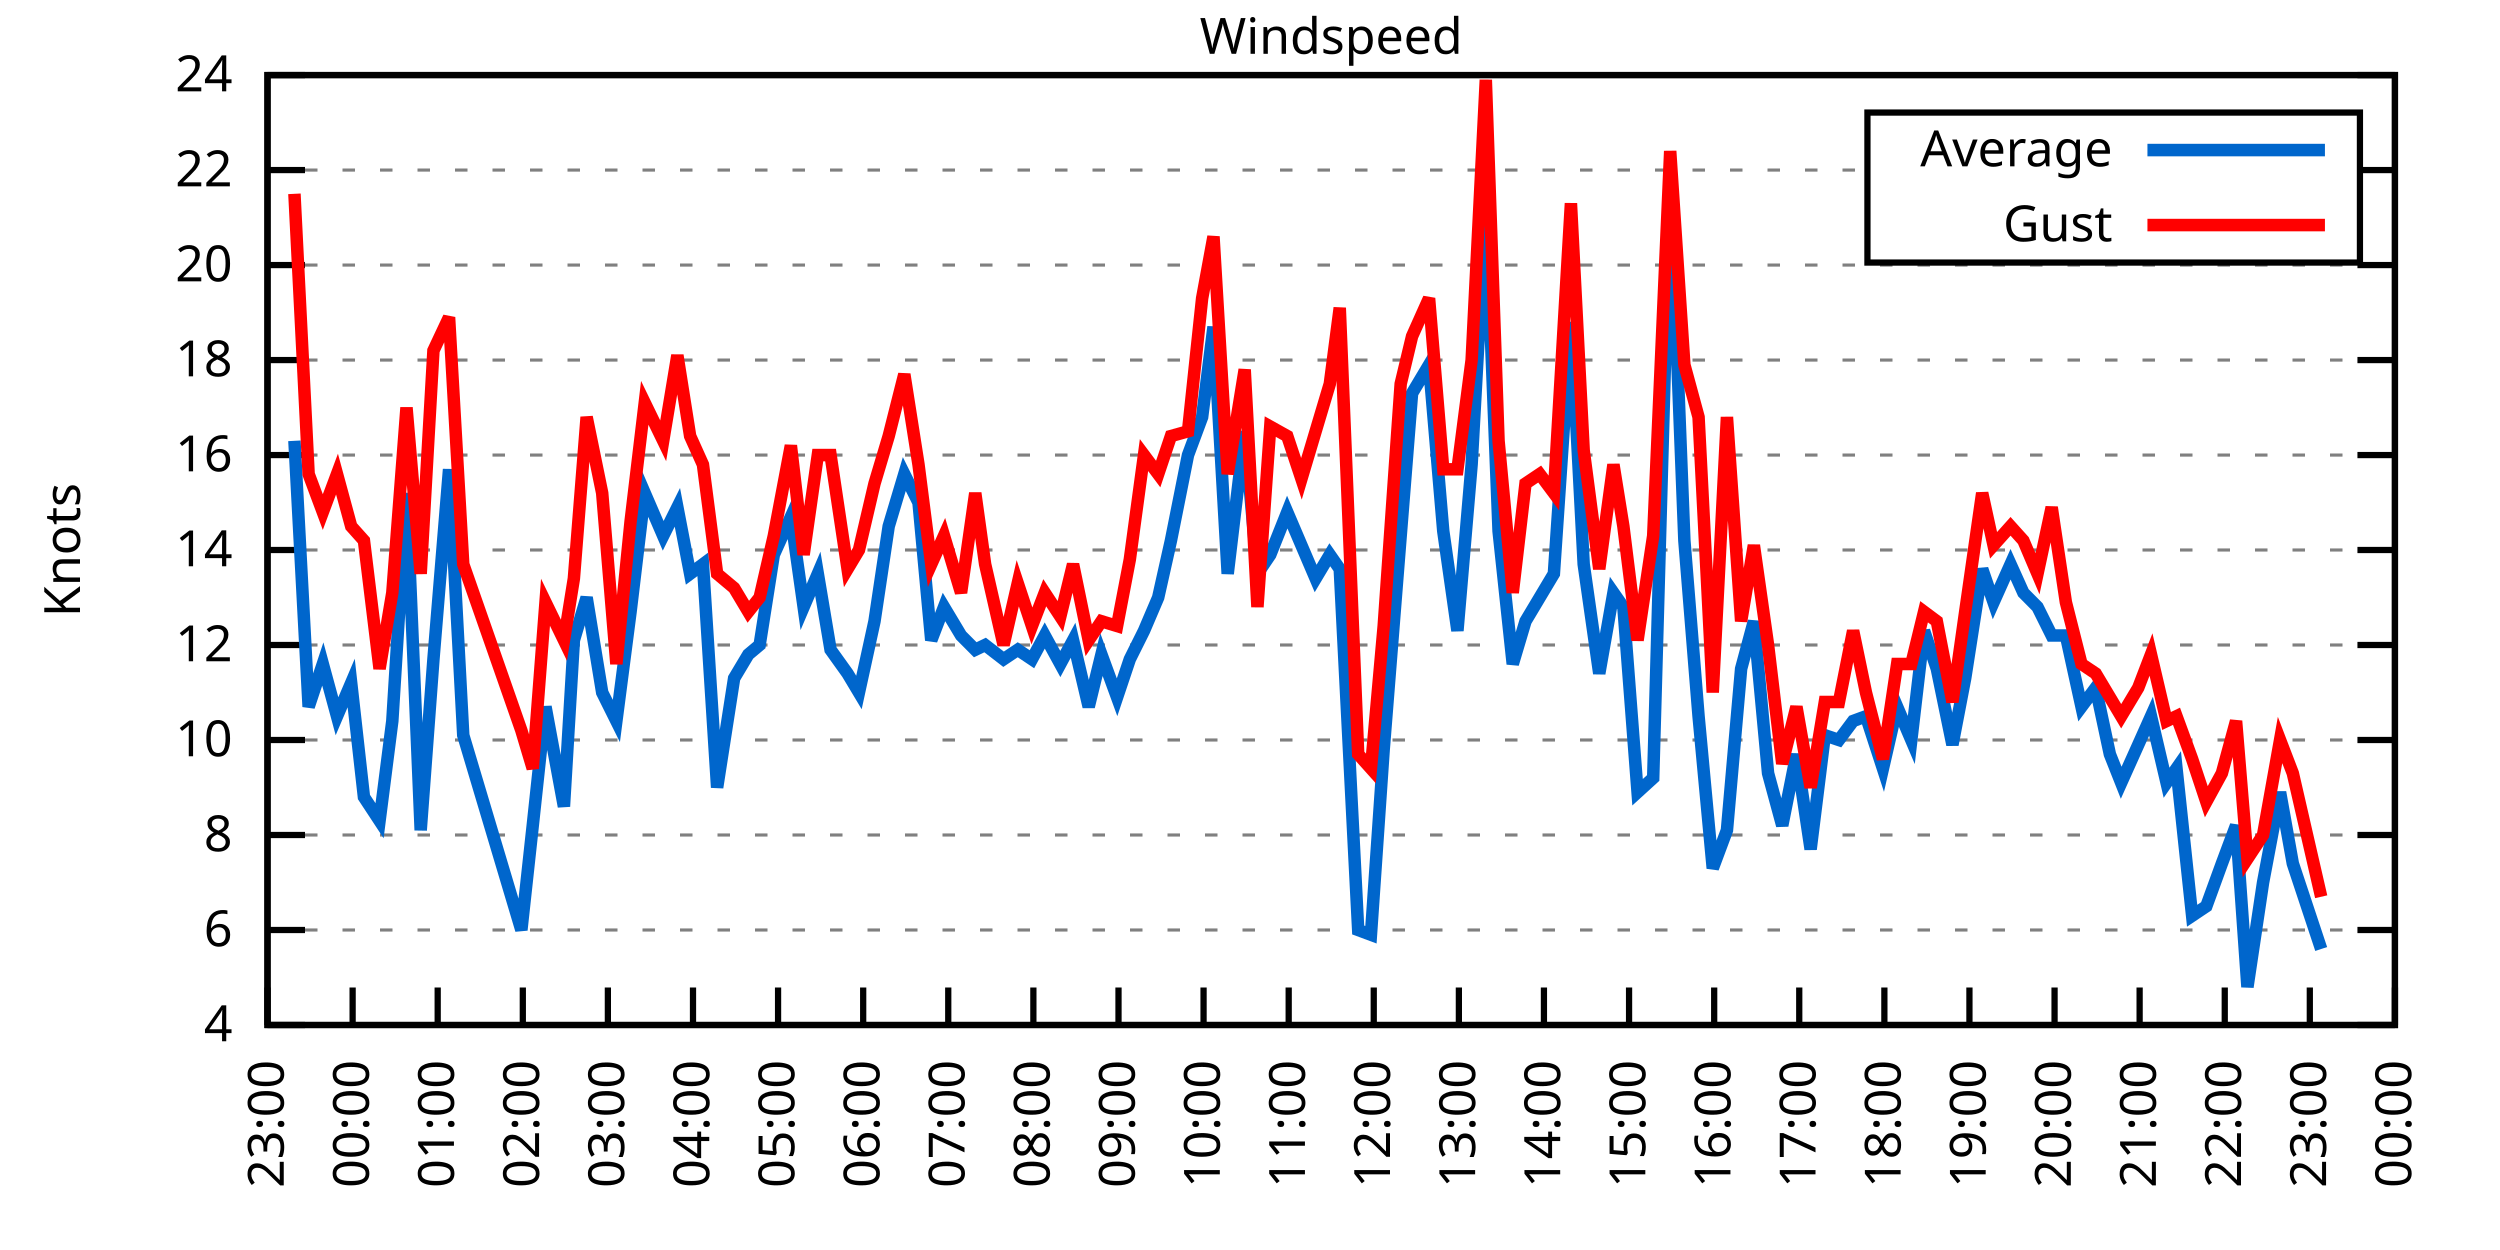
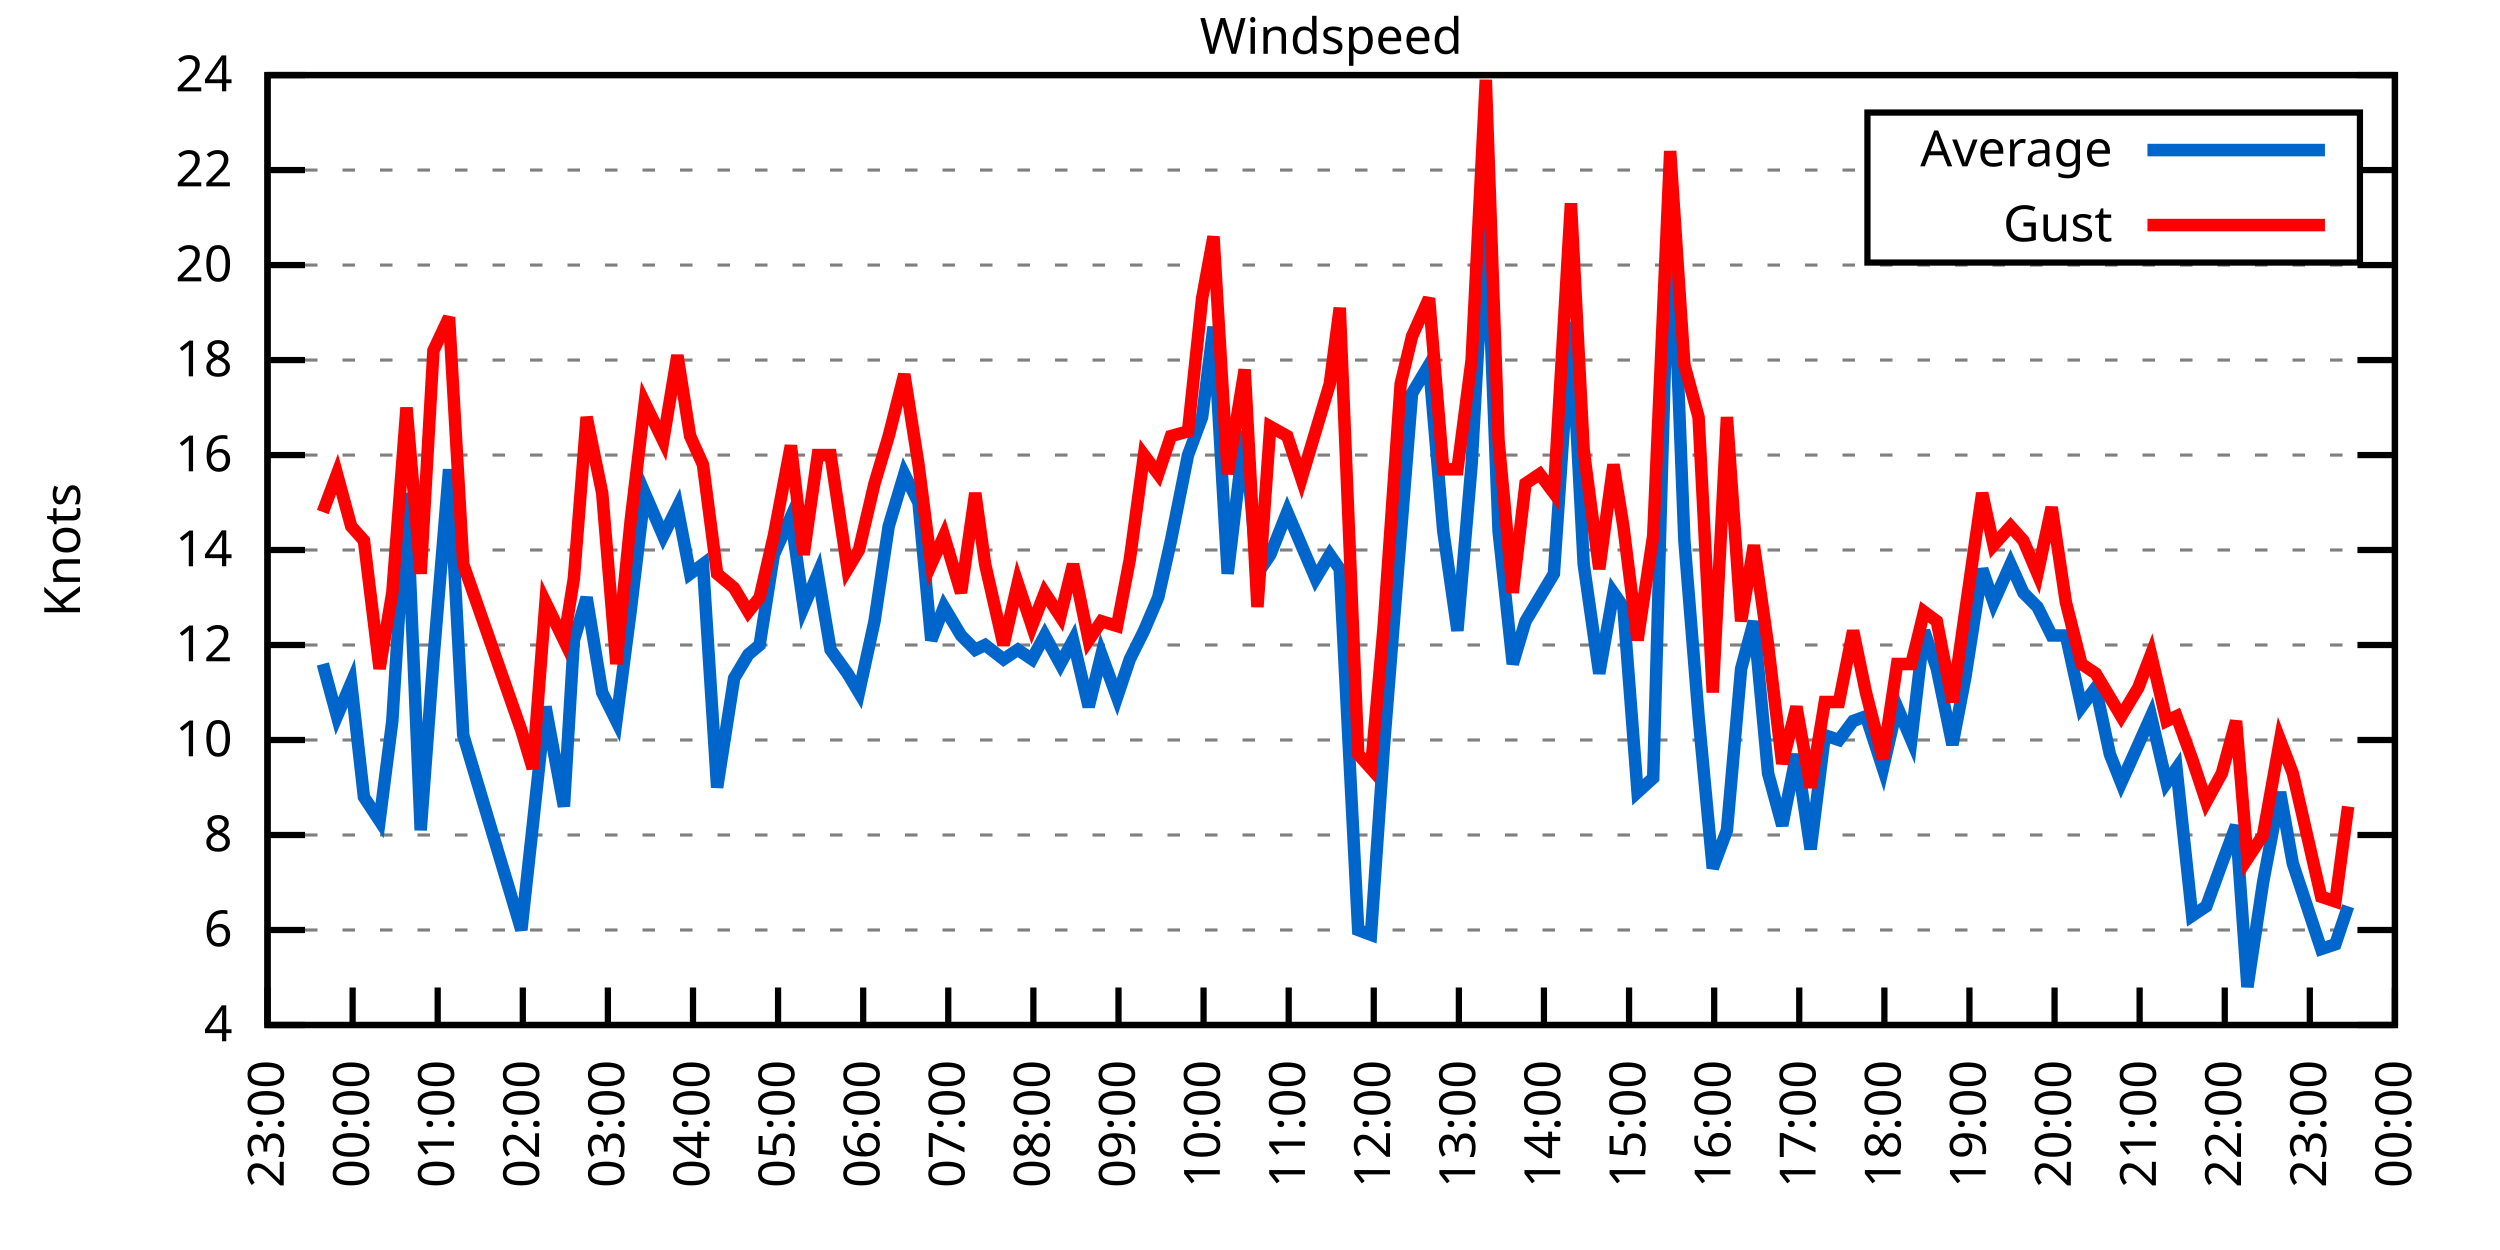
<svg xmlns="http://www.w3.org/2000/svg" xmlns:xlink="http://www.w3.org/1999/xlink" width="400" height="200" viewBox="0 0 400 200">
  <g id="gnuplot_canvas">
    <rect x="0" y="0" width="400" height="200" fill="none" />
    <defs>
      <circle id="gpDot" r="0.5" stroke-width="0.5" stroke="currentColor" />
      <path id="gpPt0" stroke-width="0.333" stroke="currentColor" d="M-1,0 h2 M0,-1 v2" />
      <path id="gpPt1" stroke-width="0.333" stroke="currentColor" d="M-1,-1 L1,1 M1,-1 L-1,1" />
      <path id="gpPt2" stroke-width="0.333" stroke="currentColor" d="M-1,0 L1,0 M0,-1 L0,1 M-1,-1 L1,1 M-1,1 L1,-1" />
      <rect id="gpPt3" stroke-width="0.333" stroke="currentColor" x="-1" y="-1" width="2" height="2" />
      <rect id="gpPt4" stroke-width="0.333" stroke="currentColor" fill="currentColor" x="-1" y="-1" width="2" height="2" />
      <circle id="gpPt5" stroke-width="0.333" stroke="currentColor" cx="0" cy="0" r="1" />
      <use xlink:href="#gpPt5" id="gpPt6" fill="currentColor" stroke="none" />
      <path id="gpPt7" stroke-width="0.333" stroke="currentColor" d="M0,-1.33 L-1.33,0.67 L1.33,0.67 z" />
      <use xlink:href="#gpPt7" id="gpPt8" fill="currentColor" stroke="none" />
      <use xlink:href="#gpPt7" id="gpPt9" stroke="currentColor" transform="rotate(180)" />
      <use xlink:href="#gpPt9" id="gpPt10" fill="currentColor" stroke="none" />
      <use xlink:href="#gpPt3" id="gpPt11" stroke="currentColor" transform="rotate(45)" />
      <use xlink:href="#gpPt11" id="gpPt12" fill="currentColor" stroke="none" />
      <path id="gpPt13" stroke-width="0.333" stroke="currentColor" d="M0,1.330 L1.265,0.411 L0.782,-1.067 L-0.782,-1.076 L-1.265,0.411 z" />
      <use xlink:href="#gpPt13" id="gpPt14" fill="currentColor" stroke="none" />
      <filter id="textbox" filterUnits="objectBoundingBox" x="0" y="0" height="1" width="1">
        <feFlood flood-color="white" flood-opacity="1" result="bgnd" />
        <feComposite in="SourceGraphic" in2="bgnd" operator="atop" />
      </filter>
      <filter id="greybox" filterUnits="objectBoundingBox" x="0" y="0" height="1" width="1">
        <feFlood flood-color="lightgrey" flood-opacity="1" result="grey" />
        <feComposite in="SourceGraphic" in2="grey" operator="atop" />
      </filter>
    </defs>
    <g fill="none" color="white" stroke="currentColor" stroke-width="1.00" stroke-linecap="butt" stroke-linejoin="miter">
</g>
    <g fill="none" color="black" stroke="currentColor" stroke-width="1.00" stroke-linecap="butt" stroke-linejoin="miter">
      <g stroke="none" shape-rendering="crispEdges">
        <polygon fill="rgb(255, 255, 255)" points="42.80,164.00 383.18,164.00 383.18,12.02 42.80,12.02 " />
      </g>
    </g>
    <g fill="none" color="black" stroke="currentColor" stroke-width="1.00" stroke-linecap="butt" stroke-linejoin="miter">
</g>
    <g fill="none" color="black" stroke="black" stroke-width="0.50" stroke-linecap="butt" stroke-linejoin="miter">
</g>
    <g fill="none" color="gray" stroke="currentColor" stroke-width="0.50" stroke-linecap="butt" stroke-linejoin="miter">
      <path stroke="gray" stroke-dasharray="2,4" class="gridline" d="M42.80,164.00 L383.19,164.00  " />
    </g>
    <g fill="none" color="gray" stroke="gray" stroke-width="1.00" stroke-linecap="butt" stroke-linejoin="miter">
</g>
    <g fill="none" color="black" stroke="currentColor" stroke-width="1.00" stroke-linecap="butt" stroke-linejoin="miter">
      <path stroke="black" d="M42.80,164.00 L48.80,164.00 M383.19,164.00 L377.19,164.00  " />
      <g transform="translate(37.20,166.60)" stroke="none" fill="black" font-family="Sans" font-size="8.00" text-anchor="end">
        <text>
          <tspan font-family="Sans"> 4</tspan>
        </text>
      </g>
    </g>
    <g fill="none" color="black" stroke="currentColor" stroke-width="1.00" stroke-linecap="butt" stroke-linejoin="miter">
</g>
    <g fill="none" color="black" stroke="black" stroke-width="0.50" stroke-linecap="butt" stroke-linejoin="miter">
</g>
    <g fill="none" color="gray" stroke="currentColor" stroke-width="0.50" stroke-linecap="butt" stroke-linejoin="miter">
      <path stroke="gray" stroke-dasharray="2,4" class="gridline" d="M42.80,148.80 L383.19,148.80  " />
    </g>
    <g fill="none" color="gray" stroke="gray" stroke-width="1.00" stroke-linecap="butt" stroke-linejoin="miter">
</g>
    <g fill="none" color="black" stroke="currentColor" stroke-width="1.00" stroke-linecap="butt" stroke-linejoin="miter">
      <path stroke="black" d="M42.80,148.80 L48.80,148.80 M383.19,148.80 L377.19,148.80  " />
      <g transform="translate(37.20,151.40)" stroke="none" fill="black" font-family="Sans" font-size="8.00" text-anchor="end">
        <text>
          <tspan font-family="Sans"> 6</tspan>
        </text>
      </g>
    </g>
    <g fill="none" color="black" stroke="currentColor" stroke-width="1.00" stroke-linecap="butt" stroke-linejoin="miter">
</g>
    <g fill="none" color="black" stroke="black" stroke-width="0.50" stroke-linecap="butt" stroke-linejoin="miter">
</g>
    <g fill="none" color="gray" stroke="currentColor" stroke-width="0.50" stroke-linecap="butt" stroke-linejoin="miter">
      <path stroke="gray" stroke-dasharray="2,4" class="gridline" d="M42.80,133.60 L383.19,133.60  " />
    </g>
    <g fill="none" color="gray" stroke="gray" stroke-width="1.00" stroke-linecap="butt" stroke-linejoin="miter">
</g>
    <g fill="none" color="black" stroke="currentColor" stroke-width="1.00" stroke-linecap="butt" stroke-linejoin="miter">
      <path stroke="black" d="M42.80,133.60 L48.80,133.60 M383.19,133.60 L377.19,133.60  " />
      <g transform="translate(37.20,136.20)" stroke="none" fill="black" font-family="Sans" font-size="8.00" text-anchor="end">
        <text>
          <tspan font-family="Sans"> 8</tspan>
        </text>
      </g>
    </g>
    <g fill="none" color="black" stroke="currentColor" stroke-width="1.00" stroke-linecap="butt" stroke-linejoin="miter">
</g>
    <g fill="none" color="black" stroke="black" stroke-width="0.50" stroke-linecap="butt" stroke-linejoin="miter">
</g>
    <g fill="none" color="gray" stroke="currentColor" stroke-width="0.50" stroke-linecap="butt" stroke-linejoin="miter">
      <path stroke="gray" stroke-dasharray="2,4" class="gridline" d="M42.80,118.40 L383.19,118.40  " />
    </g>
    <g fill="none" color="gray" stroke="gray" stroke-width="1.00" stroke-linecap="butt" stroke-linejoin="miter">
</g>
    <g fill="none" color="black" stroke="currentColor" stroke-width="1.00" stroke-linecap="butt" stroke-linejoin="miter">
      <path stroke="black" d="M42.80,118.40 L48.80,118.40 M383.19,118.40 L377.19,118.40  " />
      <g transform="translate(37.20,121.00)" stroke="none" fill="black" font-family="Sans" font-size="8.00" text-anchor="end">
        <text>
          <tspan font-family="Sans"> 10</tspan>
        </text>
      </g>
    </g>
    <g fill="none" color="black" stroke="currentColor" stroke-width="1.00" stroke-linecap="butt" stroke-linejoin="miter">
</g>
    <g fill="none" color="black" stroke="black" stroke-width="0.50" stroke-linecap="butt" stroke-linejoin="miter">
</g>
    <g fill="none" color="gray" stroke="currentColor" stroke-width="0.50" stroke-linecap="butt" stroke-linejoin="miter">
      <path stroke="gray" stroke-dasharray="2,4" class="gridline" d="M42.80,103.20 L383.19,103.20  " />
    </g>
    <g fill="none" color="gray" stroke="gray" stroke-width="1.00" stroke-linecap="butt" stroke-linejoin="miter">
</g>
    <g fill="none" color="black" stroke="currentColor" stroke-width="1.00" stroke-linecap="butt" stroke-linejoin="miter">
      <path stroke="black" d="M42.80,103.20 L48.80,103.20 M383.19,103.20 L377.19,103.20  " />
      <g transform="translate(37.20,105.80)" stroke="none" fill="black" font-family="Sans" font-size="8.00" text-anchor="end">
        <text>
          <tspan font-family="Sans"> 12</tspan>
        </text>
      </g>
    </g>
    <g fill="none" color="black" stroke="currentColor" stroke-width="1.00" stroke-linecap="butt" stroke-linejoin="miter">
</g>
    <g fill="none" color="black" stroke="black" stroke-width="0.50" stroke-linecap="butt" stroke-linejoin="miter">
</g>
    <g fill="none" color="gray" stroke="currentColor" stroke-width="0.50" stroke-linecap="butt" stroke-linejoin="miter">
      <path stroke="gray" stroke-dasharray="2,4" class="gridline" d="M42.80,88.00 L383.19,88.00  " />
    </g>
    <g fill="none" color="gray" stroke="gray" stroke-width="1.00" stroke-linecap="butt" stroke-linejoin="miter">
</g>
    <g fill="none" color="black" stroke="currentColor" stroke-width="1.00" stroke-linecap="butt" stroke-linejoin="miter">
      <path stroke="black" d="M42.80,88.00 L48.80,88.00 M383.19,88.00 L377.19,88.00  " />
      <g transform="translate(37.20,90.60)" stroke="none" fill="black" font-family="Sans" font-size="8.00" text-anchor="end">
        <text>
          <tspan font-family="Sans"> 14</tspan>
        </text>
      </g>
    </g>
    <g fill="none" color="black" stroke="currentColor" stroke-width="1.00" stroke-linecap="butt" stroke-linejoin="miter">
</g>
    <g fill="none" color="black" stroke="black" stroke-width="0.50" stroke-linecap="butt" stroke-linejoin="miter">
</g>
    <g fill="none" color="gray" stroke="currentColor" stroke-width="0.50" stroke-linecap="butt" stroke-linejoin="miter">
      <path stroke="gray" stroke-dasharray="2,4" class="gridline" d="M42.80,72.81 L383.19,72.81  " />
    </g>
    <g fill="none" color="gray" stroke="gray" stroke-width="1.00" stroke-linecap="butt" stroke-linejoin="miter">
</g>
    <g fill="none" color="black" stroke="currentColor" stroke-width="1.00" stroke-linecap="butt" stroke-linejoin="miter">
      <path stroke="black" d="M42.80,72.81 L48.80,72.81 M383.19,72.81 L377.19,72.81  " />
      <g transform="translate(37.20,75.41)" stroke="none" fill="black" font-family="Sans" font-size="8.00" text-anchor="end">
        <text>
          <tspan font-family="Sans"> 16</tspan>
        </text>
      </g>
    </g>
    <g fill="none" color="black" stroke="currentColor" stroke-width="1.00" stroke-linecap="butt" stroke-linejoin="miter">
</g>
    <g fill="none" color="black" stroke="black" stroke-width="0.50" stroke-linecap="butt" stroke-linejoin="miter">
</g>
    <g fill="none" color="gray" stroke="currentColor" stroke-width="0.50" stroke-linecap="butt" stroke-linejoin="miter">
      <path stroke="gray" stroke-dasharray="2,4" class="gridline" d="M42.80,57.61 L383.19,57.61  " />
    </g>
    <g fill="none" color="gray" stroke="gray" stroke-width="1.00" stroke-linecap="butt" stroke-linejoin="miter">
</g>
    <g fill="none" color="black" stroke="currentColor" stroke-width="1.00" stroke-linecap="butt" stroke-linejoin="miter">
      <path stroke="black" d="M42.80,57.61 L48.80,57.61 M383.19,57.61 L377.19,57.61  " />
      <g transform="translate(37.20,60.21)" stroke="none" fill="black" font-family="Sans" font-size="8.00" text-anchor="end">
        <text>
          <tspan font-family="Sans"> 18</tspan>
        </text>
      </g>
    </g>
    <g fill="none" color="black" stroke="currentColor" stroke-width="1.00" stroke-linecap="butt" stroke-linejoin="miter">
</g>
    <g fill="none" color="black" stroke="black" stroke-width="0.50" stroke-linecap="butt" stroke-linejoin="miter">
</g>
    <g fill="none" color="gray" stroke="currentColor" stroke-width="0.50" stroke-linecap="butt" stroke-linejoin="miter">
      <path stroke="gray" stroke-dasharray="2,4" class="gridline" d="M42.80,42.41 L383.19,42.41  " />
    </g>
    <g fill="none" color="gray" stroke="gray" stroke-width="1.00" stroke-linecap="butt" stroke-linejoin="miter">
</g>
    <g fill="none" color="black" stroke="currentColor" stroke-width="1.00" stroke-linecap="butt" stroke-linejoin="miter">
      <path stroke="black" d="M42.80,42.41 L48.80,42.41 M383.19,42.41 L377.19,42.41  " />
      <g transform="translate(37.20,45.01)" stroke="none" fill="black" font-family="Sans" font-size="8.00" text-anchor="end">
        <text>
          <tspan font-family="Sans"> 20</tspan>
        </text>
      </g>
    </g>
    <g fill="none" color="black" stroke="currentColor" stroke-width="1.00" stroke-linecap="butt" stroke-linejoin="miter">
</g>
    <g fill="none" color="black" stroke="black" stroke-width="0.50" stroke-linecap="butt" stroke-linejoin="miter">
</g>
    <g fill="none" color="gray" stroke="currentColor" stroke-width="0.50" stroke-linecap="butt" stroke-linejoin="miter">
      <path stroke="gray" stroke-dasharray="2,4" class="gridline" d="M42.80,27.21 L298.79,27.21 M377.59,27.21 L383.19,27.21  " />
    </g>
    <g fill="none" color="gray" stroke="gray" stroke-width="1.00" stroke-linecap="butt" stroke-linejoin="miter">
</g>
    <g fill="none" color="black" stroke="currentColor" stroke-width="1.00" stroke-linecap="butt" stroke-linejoin="miter">
      <path stroke="black" d="M42.80,27.21 L48.80,27.21 M383.19,27.21 L377.19,27.21  " />
      <g transform="translate(37.20,29.81)" stroke="none" fill="black" font-family="Sans" font-size="8.00" text-anchor="end">
        <text>
          <tspan font-family="Sans"> 22</tspan>
        </text>
      </g>
    </g>
    <g fill="none" color="black" stroke="currentColor" stroke-width="1.00" stroke-linecap="butt" stroke-linejoin="miter">
</g>
    <g fill="none" color="black" stroke="black" stroke-width="0.50" stroke-linecap="butt" stroke-linejoin="miter">
</g>
    <g fill="none" color="gray" stroke="currentColor" stroke-width="0.50" stroke-linecap="butt" stroke-linejoin="miter">
      <path stroke="gray" stroke-dasharray="2,4" class="gridline" d="M42.80,12.01 L383.19,12.01  " />
    </g>
    <g fill="none" color="gray" stroke="gray" stroke-width="1.00" stroke-linecap="butt" stroke-linejoin="miter">
</g>
    <g fill="none" color="black" stroke="currentColor" stroke-width="1.00" stroke-linecap="butt" stroke-linejoin="miter">
      <path stroke="black" d="M42.80,12.01 L48.80,12.01 M383.19,12.01 L377.19,12.01  " />
      <g transform="translate(37.20,14.61)" stroke="none" fill="black" font-family="Sans" font-size="8.00" text-anchor="end">
        <text>
          <tspan font-family="Sans"> 24</tspan>
        </text>
      </g>
    </g>
    <g fill="none" color="black" stroke="currentColor" stroke-width="1.00" stroke-linecap="butt" stroke-linejoin="miter">
      <path stroke="black" d="M42.80,164.00 L42.80,158.00  " />
      <g transform="translate(45.40,169.60) rotate(270.00)" stroke="none" fill="black" font-family="Sans" font-size="8.00" text-anchor="end">
        <text>
          <tspan font-family="Sans">23:00</tspan>
        </text>
      </g>
    </g>
    <g fill="none" color="black" stroke="currentColor" stroke-width="1.00" stroke-linecap="butt" stroke-linejoin="miter">
      <path stroke="black" d="M56.42,164.00 L56.42,158.00  " />
      <g transform="translate(59.02,169.60) rotate(270.00)" stroke="none" fill="black" font-family="Sans" font-size="8.00" text-anchor="end">
        <text>
          <tspan font-family="Sans">00:00</tspan>
        </text>
      </g>
    </g>
    <g fill="none" color="black" stroke="currentColor" stroke-width="1.00" stroke-linecap="butt" stroke-linejoin="miter">
      <path stroke="black" d="M70.03,164.00 L70.03,158.00  " />
      <g transform="translate(72.63,169.60) rotate(270.00)" stroke="none" fill="black" font-family="Sans" font-size="8.00" text-anchor="end">
        <text>
          <tspan font-family="Sans">01:00</tspan>
        </text>
      </g>
    </g>
    <g fill="none" color="black" stroke="currentColor" stroke-width="1.00" stroke-linecap="butt" stroke-linejoin="miter">
      <path stroke="black" d="M83.65,164.00 L83.65,158.00  " />
      <g transform="translate(86.25,169.60) rotate(270.00)" stroke="none" fill="black" font-family="Sans" font-size="8.00" text-anchor="end">
        <text>
          <tspan font-family="Sans">02:00</tspan>
        </text>
      </g>
    </g>
    <g fill="none" color="black" stroke="currentColor" stroke-width="1.00" stroke-linecap="butt" stroke-linejoin="miter">
      <path stroke="black" d="M97.26,164.00 L97.26,158.00  " />
      <g transform="translate(99.86,169.60) rotate(270.00)" stroke="none" fill="black" font-family="Sans" font-size="8.00" text-anchor="end">
        <text>
          <tspan font-family="Sans">03:00</tspan>
        </text>
      </g>
    </g>
    <g fill="none" color="black" stroke="currentColor" stroke-width="1.00" stroke-linecap="butt" stroke-linejoin="miter">
      <path stroke="black" d="M110.88,164.00 L110.88,158.00  " />
      <g transform="translate(113.48,169.60) rotate(270.00)" stroke="none" fill="black" font-family="Sans" font-size="8.00" text-anchor="end">
        <text>
          <tspan font-family="Sans">04:00</tspan>
        </text>
      </g>
    </g>
    <g fill="none" color="black" stroke="currentColor" stroke-width="1.00" stroke-linecap="butt" stroke-linejoin="miter">
      <path stroke="black" d="M124.49,164.00 L124.49,158.00  " />
      <g transform="translate(127.09,169.60) rotate(270.00)" stroke="none" fill="black" font-family="Sans" font-size="8.00" text-anchor="end">
        <text>
          <tspan font-family="Sans">05:00</tspan>
        </text>
      </g>
    </g>
    <g fill="none" color="black" stroke="currentColor" stroke-width="1.00" stroke-linecap="butt" stroke-linejoin="miter">
      <path stroke="black" d="M138.11,164.00 L138.11,158.00  " />
      <g transform="translate(140.71,169.60) rotate(270.00)" stroke="none" fill="black" font-family="Sans" font-size="8.00" text-anchor="end">
        <text>
          <tspan font-family="Sans">06:00</tspan>
        </text>
      </g>
    </g>
    <g fill="none" color="black" stroke="currentColor" stroke-width="1.00" stroke-linecap="butt" stroke-linejoin="miter">
      <path stroke="black" d="M151.72,164.00 L151.72,158.00  " />
      <g transform="translate(154.32,169.60) rotate(270.00)" stroke="none" fill="black" font-family="Sans" font-size="8.00" text-anchor="end">
        <text>
          <tspan font-family="Sans">07:00</tspan>
        </text>
      </g>
    </g>
    <g fill="none" color="black" stroke="currentColor" stroke-width="1.00" stroke-linecap="butt" stroke-linejoin="miter">
      <path stroke="black" d="M165.34,164.00 L165.34,158.00  " />
      <g transform="translate(167.94,169.60) rotate(270.00)" stroke="none" fill="black" font-family="Sans" font-size="8.00" text-anchor="end">
        <text>
          <tspan font-family="Sans">08:00</tspan>
        </text>
      </g>
    </g>
    <g fill="none" color="black" stroke="currentColor" stroke-width="1.00" stroke-linecap="butt" stroke-linejoin="miter">
      <path stroke="black" d="M178.96,164.00 L178.96,158.00  " />
      <g transform="translate(181.56,169.60) rotate(270.00)" stroke="none" fill="black" font-family="Sans" font-size="8.00" text-anchor="end">
        <text>
          <tspan font-family="Sans">09:00</tspan>
        </text>
      </g>
    </g>
    <g fill="none" color="black" stroke="currentColor" stroke-width="1.00" stroke-linecap="butt" stroke-linejoin="miter">
      <path stroke="black" d="M192.57,164.00 L192.57,158.00  " />
      <g transform="translate(195.17,169.60) rotate(270.00)" stroke="none" fill="black" font-family="Sans" font-size="8.00" text-anchor="end">
        <text>
          <tspan font-family="Sans">10:00</tspan>
        </text>
      </g>
    </g>
    <g fill="none" color="black" stroke="currentColor" stroke-width="1.00" stroke-linecap="butt" stroke-linejoin="miter">
      <path stroke="black" d="M206.19,164.00 L206.19,158.00  " />
      <g transform="translate(208.79,169.60) rotate(270.00)" stroke="none" fill="black" font-family="Sans" font-size="8.00" text-anchor="end">
        <text>
          <tspan font-family="Sans">11:00</tspan>
        </text>
      </g>
    </g>
    <g fill="none" color="black" stroke="currentColor" stroke-width="1.00" stroke-linecap="butt" stroke-linejoin="miter">
      <path stroke="black" d="M219.80,164.00 L219.80,158.00  " />
      <g transform="translate(222.40,169.60) rotate(270.00)" stroke="none" fill="black" font-family="Sans" font-size="8.00" text-anchor="end">
        <text>
          <tspan font-family="Sans">12:00</tspan>
        </text>
      </g>
    </g>
    <g fill="none" color="black" stroke="currentColor" stroke-width="1.00" stroke-linecap="butt" stroke-linejoin="miter">
      <path stroke="black" d="M233.42,164.00 L233.42,158.00  " />
      <g transform="translate(236.02,169.60) rotate(270.00)" stroke="none" fill="black" font-family="Sans" font-size="8.00" text-anchor="end">
        <text>
          <tspan font-family="Sans">13:00</tspan>
        </text>
      </g>
    </g>
    <g fill="none" color="black" stroke="currentColor" stroke-width="1.00" stroke-linecap="butt" stroke-linejoin="miter">
      <path stroke="black" d="M247.03,164.00 L247.03,158.00  " />
      <g transform="translate(249.63,169.60) rotate(270.00)" stroke="none" fill="black" font-family="Sans" font-size="8.00" text-anchor="end">
        <text>
          <tspan font-family="Sans">14:00</tspan>
        </text>
      </g>
    </g>
    <g fill="none" color="black" stroke="currentColor" stroke-width="1.00" stroke-linecap="butt" stroke-linejoin="miter">
      <path stroke="black" d="M260.65,164.00 L260.65,158.00  " />
      <g transform="translate(263.25,169.60) rotate(270.00)" stroke="none" fill="black" font-family="Sans" font-size="8.00" text-anchor="end">
        <text>
          <tspan font-family="Sans">15:00</tspan>
        </text>
      </g>
    </g>
    <g fill="none" color="black" stroke="currentColor" stroke-width="1.00" stroke-linecap="butt" stroke-linejoin="miter">
      <path stroke="black" d="M274.27,164.00 L274.27,158.00  " />
      <g transform="translate(276.87,169.60) rotate(270.00)" stroke="none" fill="black" font-family="Sans" font-size="8.00" text-anchor="end">
        <text>
          <tspan font-family="Sans">16:00</tspan>
        </text>
      </g>
    </g>
    <g fill="none" color="black" stroke="currentColor" stroke-width="1.00" stroke-linecap="butt" stroke-linejoin="miter">
      <path stroke="black" d="M287.88,164.00 L287.88,158.00  " />
      <g transform="translate(290.48,169.60) rotate(270.00)" stroke="none" fill="black" font-family="Sans" font-size="8.00" text-anchor="end">
        <text>
          <tspan font-family="Sans">17:00</tspan>
        </text>
      </g>
    </g>
    <g fill="none" color="black" stroke="currentColor" stroke-width="1.00" stroke-linecap="butt" stroke-linejoin="miter">
      <path stroke="black" d="M301.50,164.00 L301.50,158.00  " />
      <g transform="translate(304.10,169.60) rotate(270.00)" stroke="none" fill="black" font-family="Sans" font-size="8.00" text-anchor="end">
        <text>
          <tspan font-family="Sans">18:00</tspan>
        </text>
      </g>
    </g>
    <g fill="none" color="black" stroke="currentColor" stroke-width="1.00" stroke-linecap="butt" stroke-linejoin="miter">
      <path stroke="black" d="M315.11,164.00 L315.11,158.00  " />
      <g transform="translate(317.71,169.60) rotate(270.00)" stroke="none" fill="black" font-family="Sans" font-size="8.00" text-anchor="end">
        <text>
          <tspan font-family="Sans">19:00</tspan>
        </text>
      </g>
    </g>
    <g fill="none" color="black" stroke="currentColor" stroke-width="1.00" stroke-linecap="butt" stroke-linejoin="miter">
      <path stroke="black" d="M328.73,164.00 L328.73,158.00  " />
      <g transform="translate(331.33,169.60) rotate(270.00)" stroke="none" fill="black" font-family="Sans" font-size="8.00" text-anchor="end">
        <text>
          <tspan font-family="Sans">20:00</tspan>
        </text>
      </g>
    </g>
    <g fill="none" color="black" stroke="currentColor" stroke-width="1.00" stroke-linecap="butt" stroke-linejoin="miter">
      <path stroke="black" d="M342.34,164.00 L342.34,158.00  " />
      <g transform="translate(344.94,169.60) rotate(270.00)" stroke="none" fill="black" font-family="Sans" font-size="8.00" text-anchor="end">
        <text>
          <tspan font-family="Sans">21:00</tspan>
        </text>
      </g>
    </g>
    <g fill="none" color="black" stroke="currentColor" stroke-width="1.00" stroke-linecap="butt" stroke-linejoin="miter">
      <path stroke="black" d="M355.96,164.00 L355.96,158.00  " />
      <g transform="translate(358.56,169.60) rotate(270.00)" stroke="none" fill="black" font-family="Sans" font-size="8.00" text-anchor="end">
        <text>
          <tspan font-family="Sans">22:00</tspan>
        </text>
      </g>
    </g>
    <g fill="none" color="black" stroke="currentColor" stroke-width="1.00" stroke-linecap="butt" stroke-linejoin="miter">
      <path stroke="black" d="M369.57,164.00 L369.57,158.00  " />
      <g transform="translate(372.17,169.60) rotate(270.00)" stroke="none" fill="black" font-family="Sans" font-size="8.00" text-anchor="end">
        <text>
          <tspan font-family="Sans">23:00</tspan>
        </text>
      </g>
    </g>
    <g fill="none" color="black" stroke="currentColor" stroke-width="1.00" stroke-linecap="butt" stroke-linejoin="miter">
      <path stroke="black" d="M383.19,164.00 L383.19,158.00  " />
      <g transform="translate(385.79,169.60) rotate(270.00)" stroke="none" fill="black" font-family="Sans" font-size="8.00" text-anchor="end">
        <text>
          <tspan font-family="Sans">00:00</tspan>
        </text>
      </g>
    </g>
    <g fill="none" color="black" stroke="currentColor" stroke-width="1.00" stroke-linecap="butt" stroke-linejoin="miter">
</g>
    <g fill="none" color="black" stroke="currentColor" stroke-width="1.00" stroke-linecap="butt" stroke-linejoin="miter">
      <path stroke="black" d="M42.80,12.01 L42.80,164.00 L383.19,164.00 L383.19,12.01 L42.80,12.01 Z  " />
    </g>
    <g fill="none" color="black" stroke="currentColor" stroke-width="1.00" stroke-linecap="butt" stroke-linejoin="miter">
</g>
    <g fill="none" color="black" stroke="currentColor" stroke-width="1.00" stroke-linecap="butt" stroke-linejoin="miter">
      <path stroke="black" d="M298.79,42.01 L298.79,18.01 L377.59,18.01 L377.59,42.01 L298.79,42.01 Z  " />
    </g>
    <g id="Windspeed_plot_1">
      <g fill="none" color="white" stroke="black" stroke-width="2.00" stroke-linecap="butt" stroke-linejoin="miter">
</g>
      <g fill="none" color="black" stroke="currentColor" stroke-width="2.00" stroke-linecap="butt" stroke-linejoin="miter">
        <g transform="translate(337.99,26.61)" stroke="none" fill="black" font-family="Sans" font-size="8.00" text-anchor="end">
          <text>
            <tspan font-family="Sans">Average</tspan>
          </text>
        </g>
      </g>
      <g fill="none" color="black" stroke="currentColor" stroke-width="2.00" stroke-linecap="butt" stroke-linejoin="miter">
-         <path stroke="rgb(  0, 102, 204)" d="M343.59,24.01 L371.99,24.01 M47.11,70.53 L49.38,113.08 L51.65,106.24 L53.92,114.60 L56.19,109.28 L58.23,127.52   L60.73,131.32 L62.77,115.36 L65.04,78.89 L67.31,132.84 L69.35,105.48 L71.85,75.09 L74.12,117.64 L83.42,148.80   L85.24,132.08 L87.28,113.08 L90.23,129.04 L91.82,102.44 L93.86,95.60 L96.35,110.80 L98.62,115.36 L100.89,97.88   L103.16,78.89 L106.11,85.73 L108.38,81.17 L110.42,91.80 L112.47,90.28 L114.74,126.00 L117.46,108.52 L119.73,104.72   L121.54,103.20 L123.81,88.76 L126.54,82.69 L128.58,97.12 L130.85,91.80 L132.89,103.96 L135.61,107.76 L137.43,110.80   L139.92,99.40 L142.19,84.21 L144.69,75.85 L146.96,80.41 L149.00,102.44 L151.04,97.12 L153.77,101.68 L156.04,103.96   L157.62,103.20 L160.57,105.48 L162.84,103.96 L165.11,105.48 L167.16,101.68 L169.65,106.24 L171.69,102.44 L174.19,113.08   L176.23,104.72 L178.73,111.56 L180.77,105.48 L183.04,100.92 L185.31,95.60 L187.35,86.49 L190.08,72.81 L192.34,66.73   L194.16,52.29 L196.43,91.80 L199.15,69.01 L201.19,91.80 L203.24,88.76 L205.96,81.93 L208.23,87.25 L210.50,92.56   L212.77,88.76 L214.36,91.04 L217.31,148.80 L219.35,149.56 L221.39,119.92 L224.11,85.73 L225.93,62.93 L228.65,58.37   L230.92,84.97 L233.19,100.92 L235.46,74.33 L237.73,33.29 L239.77,84.97 L242.04,106.24 L244.08,99.40 L246.35,95.60   L248.62,91.80 L251.35,51.53 L253.39,90.28 L255.88,107.76 L258.15,94.84 L259.74,97.12 L262.01,126.76 L264.51,124.48   L267.23,28.73 L269.50,86.49 L271.77,114.60 L274.04,138.92 L276.31,132.84 L278.58,107.00 L280.62,99.40 L282.89,123.72   L285.16,132.08 L287.43,120.68 L289.70,135.88 L291.97,117.64 L294.23,118.40 L296.50,115.36 L298.55,114.60 L301.27,122.96   L303.54,113.08 L305.81,118.40 L307.85,100.92 L309.89,107.00 L312.39,119.16 L314.43,108.52 L317.15,91.04 L318.97,96.36   L321.69,90.28 L323.74,94.84 L326.00,97.12 L328.27,101.68 L330.54,101.68 L333.04,113.08 L335.31,110.04 L337.58,120.68   L339.39,125.24 L342.12,119.16 L344.16,114.60 L346.65,125.24 L348.24,122.96 L350.74,146.52 L353.01,145.00 L355.50,138.16   L357.77,132.08 L359.59,157.92 L362.09,141.20 L364.81,126.76 L366.85,138.16 L369.12,145.00 L371.39,151.84  " />
+         <path stroke="rgb(  0, 102, 204)" d="M343.59,24.01 L371.99,24.01 M51.65,106.24 L53.92,114.60 L56.19,109.28 L58.23,127.52 L60.73,131.32 L62.77,115.36   L65.04,78.89 L67.31,132.84 L69.35,105.48 L71.85,75.09 L74.12,117.64 L83.42,148.80 L85.24,132.08 L87.28,113.08   L90.23,129.04 L91.82,102.44 L93.86,95.60 L96.35,110.80 L98.62,115.36 L100.89,97.88 L103.16,78.89 L106.11,85.73   L108.38,81.17 L110.42,91.80 L112.47,90.28 L114.74,126.00 L117.46,108.52 L119.73,104.72 L121.54,103.20 L123.81,88.76   L126.54,82.69 L128.58,97.12 L130.85,91.80 L132.89,103.96 L135.61,107.76 L137.43,110.80 L139.92,99.40 L142.19,84.21   L144.69,75.85 L146.96,80.41 L149.00,102.44 L151.04,97.12 L153.77,101.68 L156.04,103.96 L157.62,103.20 L160.57,105.48   L162.84,103.96 L165.11,105.48 L167.16,101.68 L169.65,106.24 L171.69,102.44 L174.19,113.08 L176.23,104.72 L178.73,111.56   L180.77,105.48 L183.04,100.92 L185.31,95.60 L187.35,86.49 L190.08,72.81 L192.34,66.73 L194.16,52.29 L196.43,91.80   L199.15,69.01 L201.19,91.80 L203.24,88.76 L205.96,81.93 L208.23,87.25 L210.50,92.56 L212.77,88.76 L214.36,91.04   L217.31,148.80 L219.35,149.56 L221.39,119.92 L224.11,85.73 L225.93,62.93 L228.65,58.37 L230.92,84.97 L233.19,100.92   L235.46,74.33 L237.73,33.29 L239.77,84.97 L242.04,106.24 L244.08,99.40 L246.35,95.60 L248.62,91.80 L251.35,51.53   L253.39,90.28 L255.88,107.76 L258.15,94.84 L259.74,97.12 L262.01,126.76 L264.51,124.48 L267.23,28.73 L269.50,86.49   L271.77,114.60 L274.04,138.92 L276.31,132.84 L278.58,107.00 L280.62,99.40 L282.89,123.72 L285.16,132.08 L287.43,120.68   L289.70,135.88 L291.97,117.64 L294.23,118.40 L296.50,115.36 L298.55,114.60 L301.27,122.96 L303.54,113.08 L305.81,118.40   L307.85,100.92 L309.89,107.00 L312.39,119.16 L314.43,108.52 L317.15,91.04 L318.97,96.36 L321.69,90.28 L323.74,94.84   L326.00,97.12 L328.27,101.68 L330.54,101.68 L333.04,113.08 L335.31,110.04 L337.58,120.68 L339.39,125.24 L342.12,119.16   L344.16,114.60 L346.65,125.24 L348.24,122.96 L350.74,146.52 L353.01,145.00 L355.50,138.16 L357.77,132.08 L359.59,157.92   L362.09,141.20 L364.81,126.76 L366.85,138.16 L369.12,145.00 L371.39,151.84 L373.66,151.08 L375.70,145.00  " />
      </g>
    </g>
    <g id="Windspeed_plot_2">
      <g fill="none" color="black" stroke="currentColor" stroke-width="2.00" stroke-linecap="butt" stroke-linejoin="miter">
        <g transform="translate(337.99,38.61)" stroke="none" fill="black" font-family="Sans" font-size="8.00" text-anchor="end">
          <text>
            <tspan font-family="Sans">Gust</tspan>
          </text>
        </g>
      </g>
      <g fill="none" color="black" stroke="currentColor" stroke-width="2.00" stroke-linecap="butt" stroke-linejoin="miter">
-         <path stroke="rgb(255,   0,   0)" d="M343.59,36.01 L371.99,36.01 M47.11,31.01 L49.38,75.85 L51.65,81.93 L53.92,75.85 L56.19,84.21 L58.23,86.49   L60.73,107.00 L62.77,94.84 L65.04,65.21 L67.31,91.80 L69.35,56.09 L71.85,50.77 L74.12,90.28 L83.42,116.88   L85.24,122.96 L87.28,96.36 L90.23,102.44 L91.82,92.56 L93.86,66.73 L96.35,78.89 L98.62,106.24 L100.89,83.45   L103.16,64.45 L106.11,70.53 L108.38,56.85 L110.42,69.77 L112.47,74.33 L114.74,91.80 L117.46,94.08 L119.73,97.88   L121.54,95.60 L123.81,85.73 L126.54,71.29 L128.58,88.76 L130.85,72.81 L132.89,72.81 L135.61,91.04 L137.43,88.00   L139.92,77.37 L142.19,69.77 L144.69,59.89 L146.96,74.33 L149.00,90.28 L151.04,85.73 L153.77,94.84 L156.04,78.89   L157.62,90.28 L160.57,103.20 L162.84,93.32 L165.11,100.16 L167.16,94.84 L169.65,98.64 L171.69,90.28 L174.19,102.44   L176.23,99.40 L178.73,100.16 L180.77,89.52 L183.04,72.81 L185.31,75.85 L187.35,69.77 L190.08,69.01 L192.34,47.73   L194.16,37.85 L196.43,75.85 L199.15,59.13 L201.19,97.12 L203.24,68.25 L205.96,69.77 L208.23,76.61 L210.50,69.01   L212.77,61.41 L214.36,49.25 L217.31,120.68 L219.35,122.96 L221.39,100.16 L224.11,61.41 L225.93,53.81 L228.65,47.73   L230.92,75.09 L233.19,75.09 L235.46,57.61 L237.73,12.77 L239.77,70.53 L242.04,94.84 L244.08,77.37 L246.35,75.85   L248.62,78.89 L251.35,32.53 L253.39,72.05 L255.88,91.04 L258.15,74.33 L259.74,84.21 L262.01,102.44 L264.51,85.73   L267.23,24.17 L269.50,58.37 L271.77,66.73 L274.04,110.80 L276.31,66.73 L278.58,99.40 L280.62,87.25 L282.89,103.20   L285.16,122.20 L287.43,113.08 L289.70,126.00 L291.97,112.32 L294.23,112.32 L296.50,100.92 L298.55,110.80 L301.27,121.44   L303.54,106.24 L305.81,106.24 L307.85,97.88 L309.89,99.40 L312.39,112.32 L314.43,97.88 L317.15,78.89 L318.97,87.25   L321.69,84.21 L323.74,86.49 L326.00,91.80 L328.27,81.17 L330.54,96.36 L333.04,106.24 L335.31,107.76 L337.58,111.56   L339.39,114.60 L342.12,110.04 L344.16,104.72 L346.65,115.36 L348.24,114.60 L350.74,121.44 L353.01,128.28 L355.50,123.72   L357.77,115.36 L359.59,137.40 L362.09,133.60 L364.81,118.40 L366.85,123.72 L369.12,133.60 L371.39,143.48  " />
+         <path stroke="rgb(255,   0,   0)" d="M343.59,36.01 L371.99,36.01 M51.65,81.93 L53.92,75.85 L56.19,84.21 L58.23,86.49 L60.73,107.00 L62.77,94.84   L65.04,65.21 L67.31,91.80 L69.35,56.09 L71.85,50.77 L74.12,90.28 L83.42,116.88 L85.24,122.96 L87.28,96.36   L90.23,102.44 L91.82,92.56 L93.86,66.73 L96.35,78.89 L98.62,106.24 L100.89,83.45 L103.16,64.45 L106.11,70.53   L108.38,56.85 L110.42,69.77 L112.47,74.33 L114.74,91.80 L117.46,94.08 L119.73,97.88 L121.54,95.60 L123.81,85.73   L126.54,71.29 L128.58,88.76 L130.85,72.81 L132.89,72.81 L135.61,91.04 L137.43,88.00 L139.92,77.37 L142.19,69.77   L144.69,59.89 L146.96,74.33 L149.00,90.28 L151.04,85.73 L153.77,94.84 L156.04,78.89 L157.62,90.28 L160.57,103.20   L162.84,93.32 L165.11,100.16 L167.16,94.84 L169.65,98.64 L171.69,90.28 L174.19,102.44 L176.23,99.40 L178.73,100.16   L180.77,89.52 L183.04,72.81 L185.31,75.85 L187.35,69.77 L190.08,69.01 L192.34,47.73 L194.16,37.85 L196.43,75.85   L199.15,59.13 L201.19,97.12 L203.24,68.25 L205.96,69.77 L208.23,76.61 L210.50,69.01 L212.77,61.41 L214.36,49.25   L217.31,120.68 L219.35,122.96 L221.39,100.16 L224.11,61.41 L225.93,53.81 L228.65,47.73 L230.92,75.09 L233.19,75.09   L235.46,57.61 L237.73,12.77 L239.77,70.53 L242.04,94.84 L244.08,77.37 L246.35,75.85 L248.62,78.89 L251.35,32.53   L253.39,72.05 L255.88,91.04 L258.15,74.33 L259.74,84.21 L262.01,102.44 L264.51,85.73 L267.23,24.17 L269.50,58.37   L271.77,66.73 L274.04,110.80 L276.31,66.73 L278.58,99.40 L280.62,87.25 L282.89,103.20 L285.16,122.20 L287.43,113.08   L289.70,126.00 L291.97,112.32 L294.23,112.32 L296.50,100.92 L298.55,110.80 L301.27,121.44 L303.54,106.24 L305.81,106.24   L307.85,97.88 L309.89,99.40 L312.39,112.32 L314.43,97.88 L317.15,78.89 L318.97,87.25 L321.69,84.21 L323.74,86.49   L326.00,91.80 L328.27,81.17 L330.54,96.36 L333.04,106.24 L335.31,107.76 L337.58,111.56 L339.39,114.60 L342.12,110.04   L344.16,104.72 L346.65,115.36 L348.24,114.60 L350.74,121.44 L353.01,128.28 L355.50,123.72 L357.77,115.36 L359.59,137.40   L362.09,133.60 L364.81,118.40 L366.85,123.72 L369.12,133.60 L371.39,143.48 L373.66,144.24 L375.70,129.04  " />
      </g>
    </g>
    <g fill="none" color="black" stroke="currentColor" stroke-width="2.00" stroke-linecap="butt" stroke-linejoin="miter">
</g>
    <g fill="none" color="black" stroke="black" stroke-width="1.00" stroke-linecap="butt" stroke-linejoin="miter">
</g>
    <g fill="none" color="black" stroke="currentColor" stroke-width="1.00" stroke-linecap="butt" stroke-linejoin="miter">
      <path stroke="black" d="M42.80,12.01 L42.80,164.00 L383.19,164.00 L383.19,12.01 L42.80,12.01 Z  " />
      <g transform="translate(12.80,88.01) rotate(270.00)" stroke="none" fill="black" font-family="Sans" font-size="8.00" text-anchor="middle">
        <text>
          <tspan font-family="Sans">Knots</tspan>
        </text>
      </g>
    </g>
    <g fill="none" color="black" stroke="currentColor" stroke-width="1.00" stroke-linecap="butt" stroke-linejoin="miter">
</g>
    <g fill="none" color="black" stroke="currentColor" stroke-width="1.00" stroke-linecap="butt" stroke-linejoin="miter">
      <g transform="translate(212.99,8.61)" stroke="none" fill="black" font-family="Sans" font-size="8.00" text-anchor="middle">
        <text>
          <tspan font-family="Sans">Windspeed</tspan>
        </text>
      </g>
    </g>
    <g fill="none" color="black" stroke="currentColor" stroke-width="1.00" stroke-linecap="butt" stroke-linejoin="miter">
</g>
  </g>
</svg>
